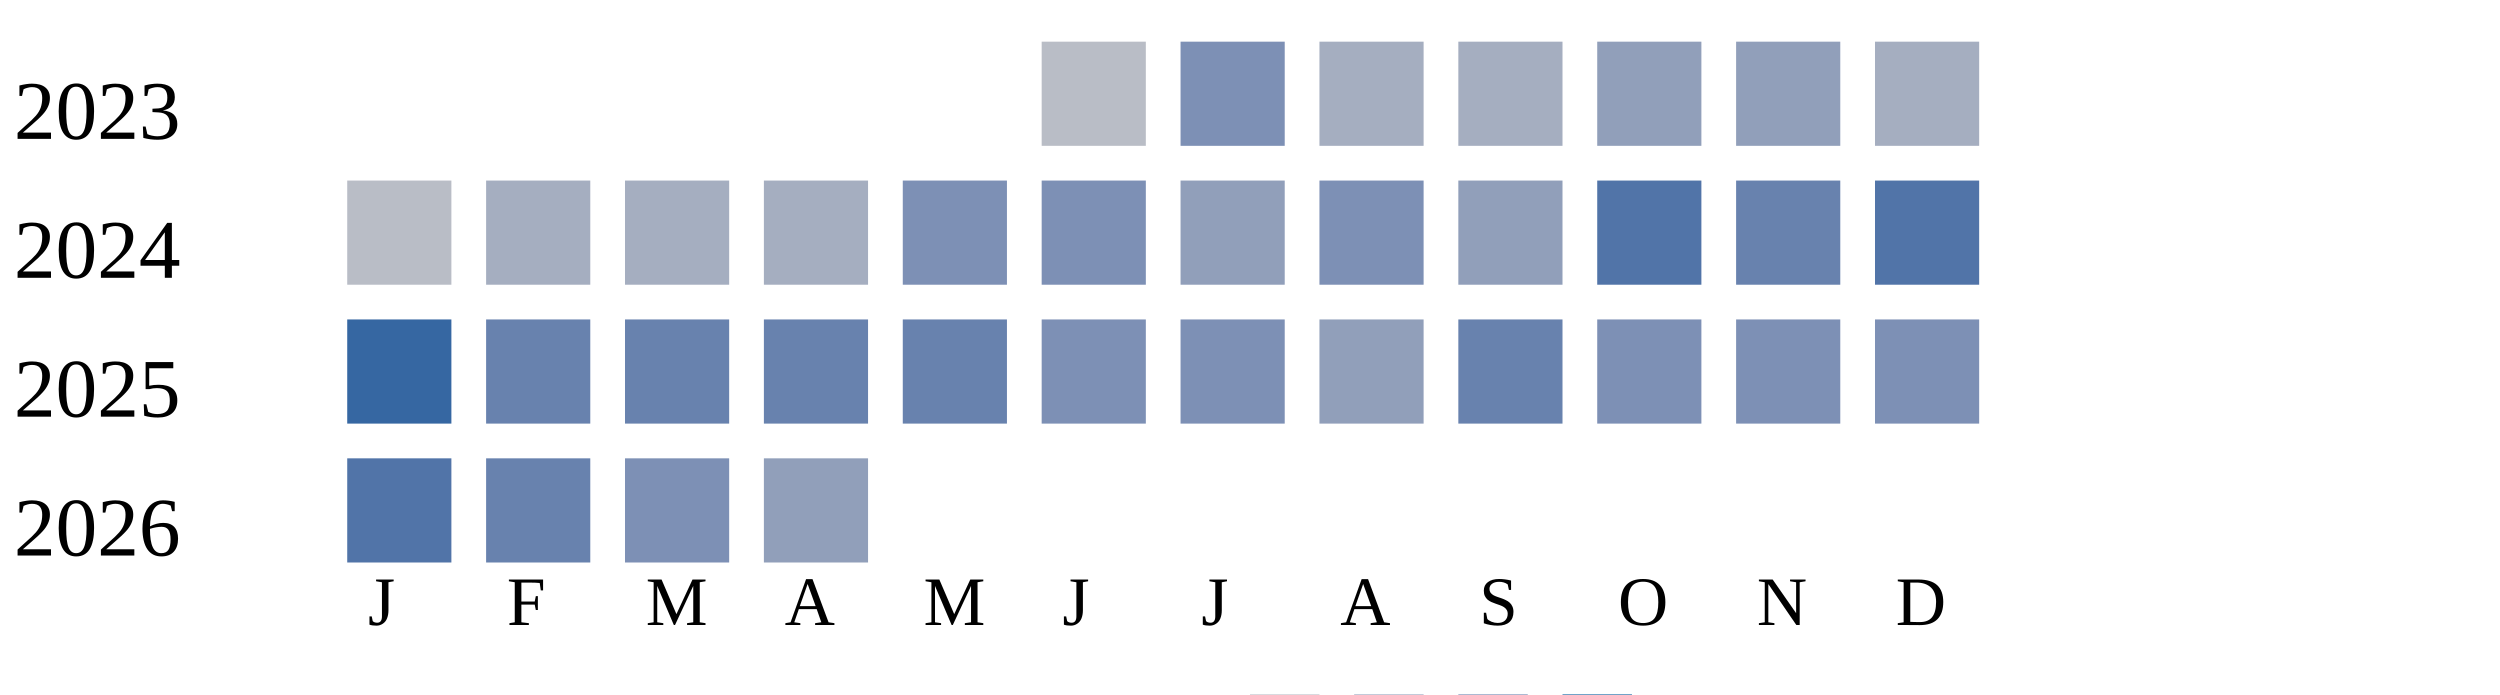
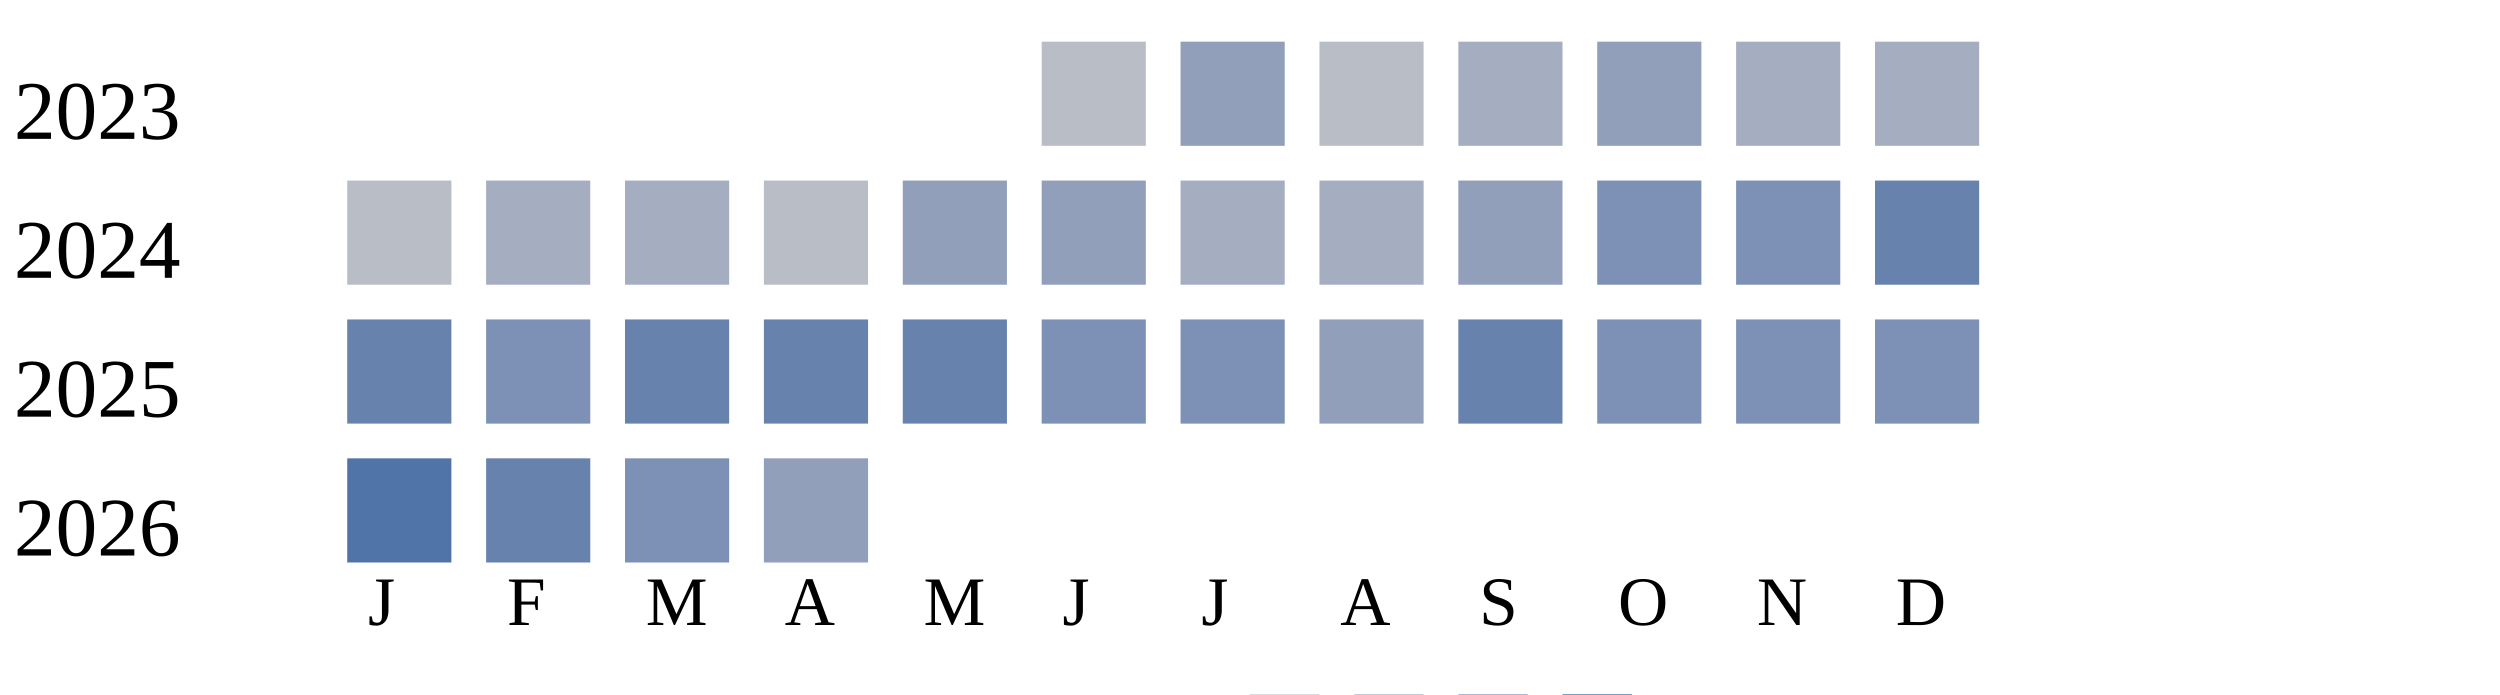
<svg xmlns="http://www.w3.org/2000/svg" width="360" height="100">
  <g transform="translate(0 0)">
    <text x="2" y="20">2023</text>
    <rect x="150" y="6" width="15" height="15" fill="#b9bdc6" />
-     <rect x="170" y="6" width="15" height="15" fill="#7d90b5" />
-     <rect x="190" y="6" width="15" height="15" fill="#a5aec0" />
+     <rect x="170" y="6" width="15" height="15" fill="#919fba" />
+     <rect x="190" y="6" width="15" height="15" fill="#b9bdc6" />
    <rect x="210" y="6" width="15" height="15" fill="#a5aec0" />
    <rect x="230" y="6" width="15" height="15" fill="#919fba" />
-     <rect x="250" y="6" width="15" height="15" fill="#919fba" />
+     <rect x="250" y="6" width="15" height="15" fill="#a5aec0" />
    <rect x="270" y="6" width="15" height="15" fill="#a5aec0" />
  </g>
  <g transform="translate(0 20)">
    <text x="2" y="20">2024</text>
    <rect x="50" y="6" width="15" height="15" fill="#b9bdc6" />
    <rect x="70" y="6" width="15" height="15" fill="#a5aec0" />
    <rect x="90" y="6" width="15" height="15" fill="#a5aec0" />
-     <rect x="110" y="6" width="15" height="15" fill="#a5aec0" />
-     <rect x="130" y="6" width="15" height="15" fill="#7d90b5" />
-     <rect x="150" y="6" width="15" height="15" fill="#7d90b5" />
-     <rect x="170" y="6" width="15" height="15" fill="#919fba" />
-     <rect x="190" y="6" width="15" height="15" fill="#7d90b5" />
+     <rect x="110" y="6" width="15" height="15" fill="#b9bdc6" />
+     <rect x="130" y="6" width="15" height="15" fill="#919fba" />
+     <rect x="150" y="6" width="15" height="15" fill="#919fba" />
+     <rect x="170" y="6" width="15" height="15" fill="#a5aec0" />
+     <rect x="190" y="6" width="15" height="15" fill="#a5aec0" />
    <rect x="210" y="6" width="15" height="15" fill="#919fba" />
-     <rect x="230" y="6" width="15" height="15" fill="#5174a8" />
-     <rect x="250" y="6" width="15" height="15" fill="#6882ae" />
-     <rect x="270" y="6" width="15" height="15" fill="#5174a8" />
+     <rect x="230" y="6" width="15" height="15" fill="#7d90b5" />
+     <rect x="250" y="6" width="15" height="15" fill="#7d90b5" />
+     <rect x="270" y="6" width="15" height="15" fill="#6882ae" />
  </g>
  <g transform="translate(0 40)">
    <text x="2" y="20">2025</text>
-     <rect x="50" y="6" width="15" height="15" fill="#3667a2" />
-     <rect x="70" y="6" width="15" height="15" fill="#6882ae" />
+     <rect x="50" y="6" width="15" height="15" fill="#6882ae" />
+     <rect x="70" y="6" width="15" height="15" fill="#7d90b5" />
    <rect x="90" y="6" width="15" height="15" fill="#6882ae" />
    <rect x="110" y="6" width="15" height="15" fill="#6882ae" />
    <rect x="130" y="6" width="15" height="15" fill="#6882ae" />
    <rect x="150" y="6" width="15" height="15" fill="#7d90b5" />
    <rect x="170" y="6" width="15" height="15" fill="#7d90b5" />
    <rect x="190" y="6" width="15" height="15" fill="#919fba" />
    <rect x="210" y="6" width="15" height="15" fill="#6882ae" />
    <rect x="230" y="6" width="15" height="15" fill="#7d90b5" />
    <rect x="250" y="6" width="15" height="15" fill="#7d90b5" />
    <rect x="270" y="6" width="15" height="15" fill="#7d90b5" />
  </g>
  <g transform="translate(0 60)">
    <text x="2" y="20">2026</text>
    <rect x="50" y="6" width="15" height="15" fill="#5174a8" />
    <rect x="70" y="6" width="15" height="15" fill="#6882ae" />
    <rect x="90" y="6" width="15" height="15" fill="#7d90b5" />
    <rect x="110" y="6" width="15" height="15" fill="#919fba" />
  </g>
  <text style="font-size: 10px; text-align: center" x="53" y="90">J</text>
  <text style="font-size: 10px; text-align: center" x="73" y="90">F</text>
  <text style="font-size: 10px; text-align: center" x="93" y="90">M</text>
  <text style="font-size: 10px; text-align: center" x="113" y="90">A</text>
  <text style="font-size: 10px; text-align: center" x="133" y="90">M</text>
  <text style="font-size: 10px; text-align: center" x="153" y="90">J</text>
  <text style="font-size: 10px; text-align: center" x="173" y="90">J</text>
  <text style="font-size: 10px; text-align: center" x="193" y="90">A</text>
  <text style="font-size: 10px; text-align: center" x="213" y="90">S</text>
  <text style="font-size: 10px; text-align: center" x="233" y="90">O</text>
  <text style="font-size: 10px; text-align: center" x="253" y="90">N</text>
  <text style="font-size: 10px; text-align: center" x="273" y="90">D</text>
  <text style="font-size: 10px;" x="155" y="109">Less</text>
  <rect fill="#b9bdc6" width="10" height="10" x="180" y="100" />
  <rect fill="#919fba" width="10" height="10" x="195" y="100" />
  <rect fill="#6882ae" width="10" height="10" x="210" y="100" />
  <rect fill="#005a9c" width="10" height="10" x="225" y="100" />
  <text x="240" y="109" style="font-size: 10px;">More</text>
</svg>
